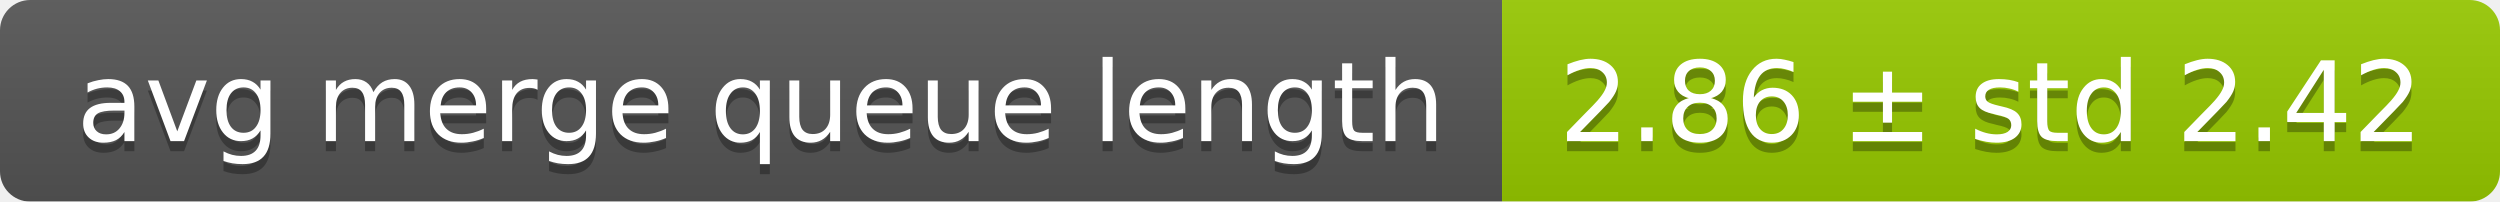
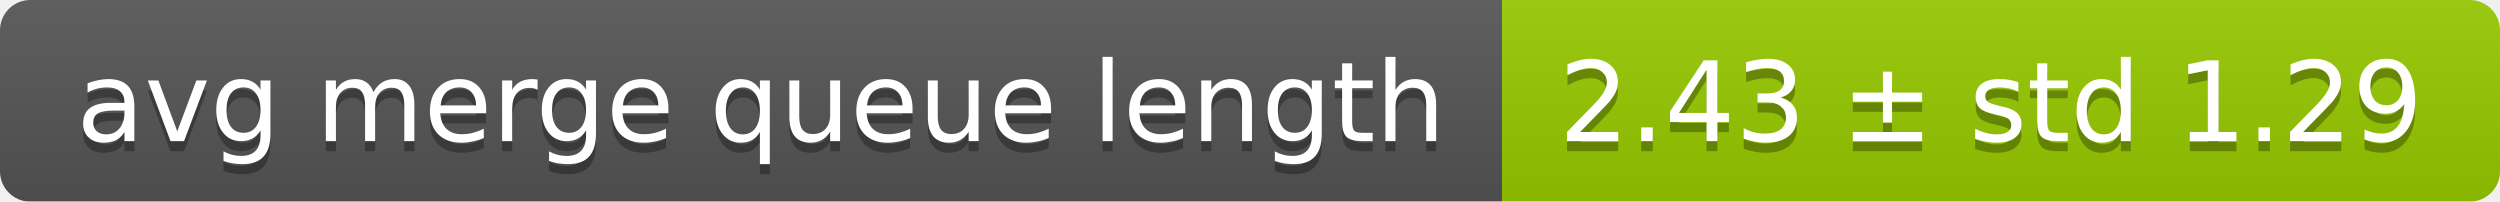
<svg xmlns="http://www.w3.org/2000/svg" width="248" height="20">
  <linearGradient id="smooth" x2="0" y2="100%">
    <stop offset="0" stop-color="#bbb" stop-opacity=".1" />
    <stop offset="1" stop-opacity=".1" />
  </linearGradient>
  <mask id="round">
    <rect width="248" height="20" rx="3" fill="#fff" />
  </mask>
  <g mask="url(#round)">
    <rect width="149" height="20" fill="#555" />
    <rect x="149" width="99" height="20" fill="#97ca00" />
    <rect width="248" height="20" fill="url(#smooth)" />
  </g>
  <g fill="#fff" text-anchor="middle" font-family="DejaVu Sans,Verdana,Geneva,sans-serif" font-size="11">
    <text x="75.5" y="15" fill="#010101" fill-opacity=".3">avg merge queue length</text>
    <text x="75.5" y="14">avg merge queue length</text>
-     <text x="197.5" y="15" fill="#010101" fill-opacity=".3">2.86 ± std 2.42</text>
-     <text x="197.5" y="14">2.86 ± std 2.42</text>
+     <text x="197.5" y="15" fill="#010101" fill-opacity=".3">2.43 ± std 1.29</text>
+     <text x="197.5" y="14">2.43 ± std 1.29</text>
  </g>
</svg>
